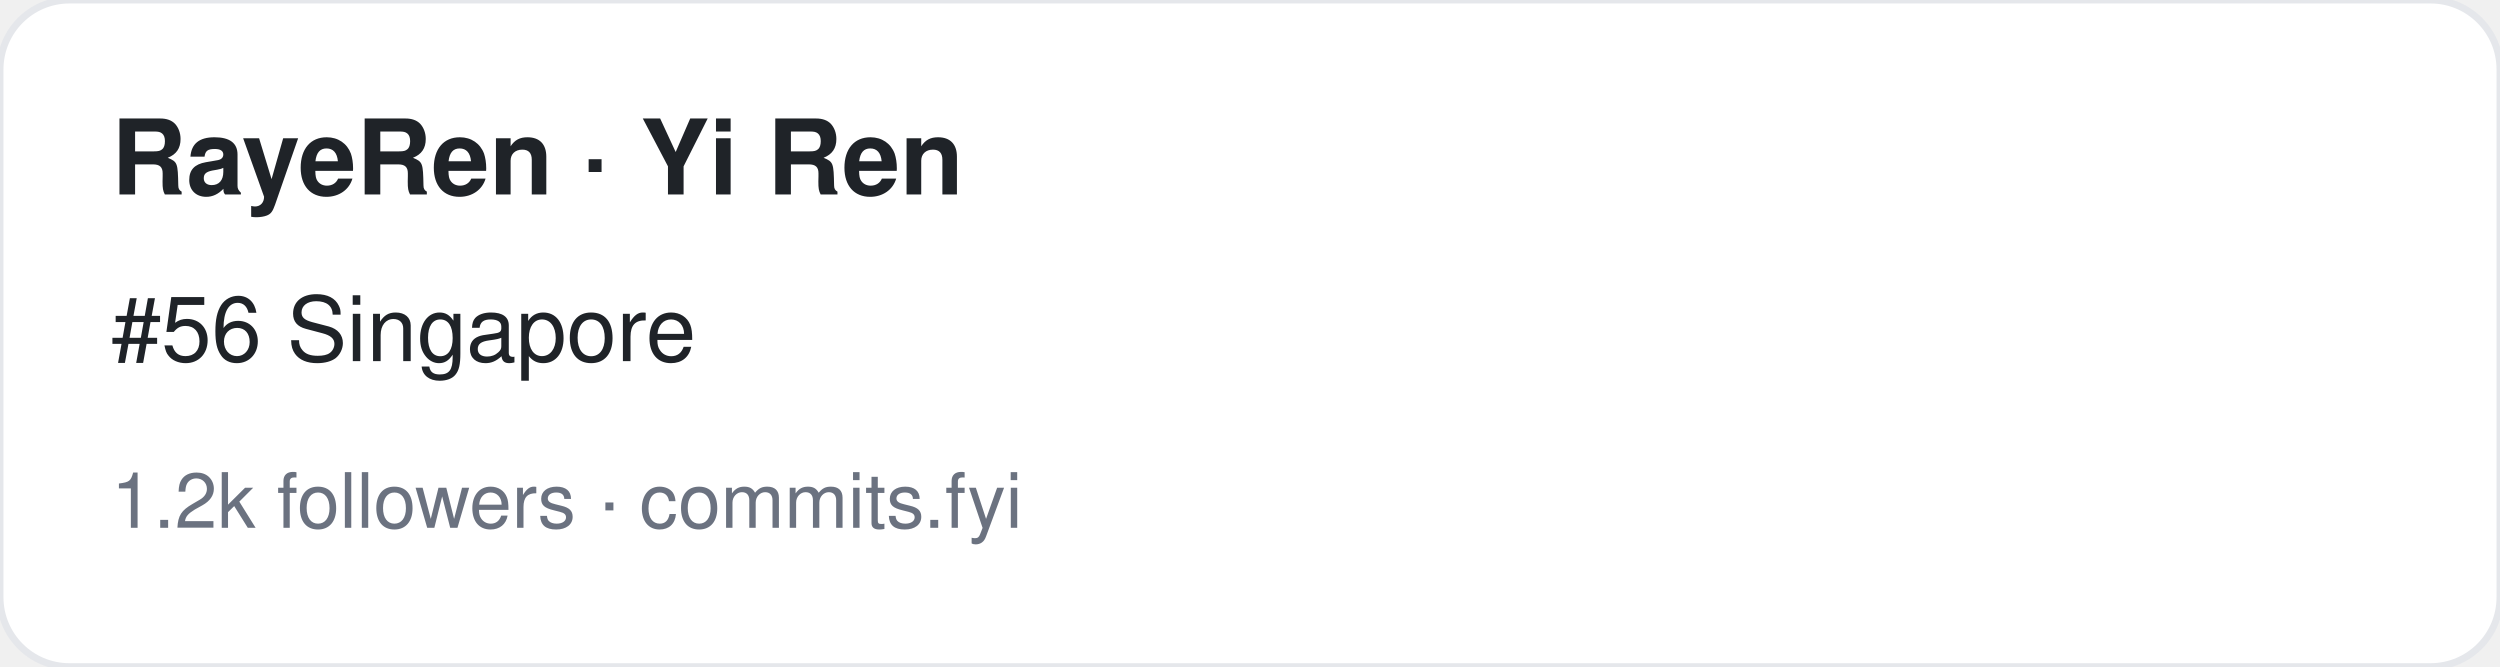
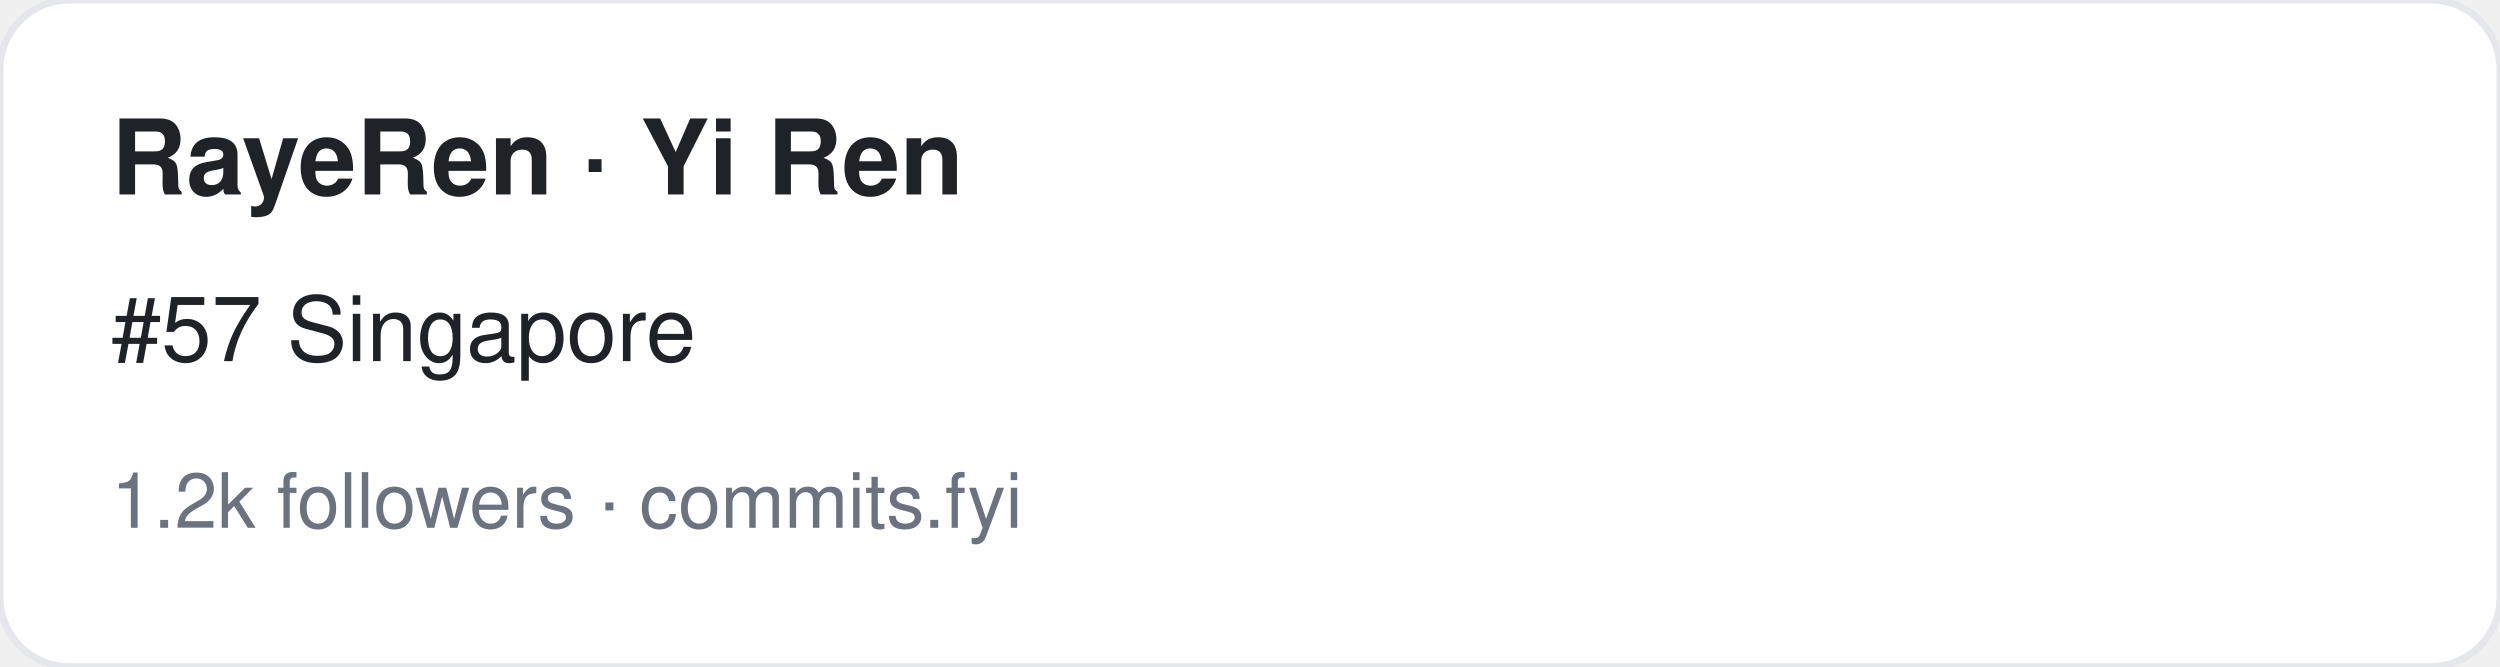
<svg xmlns="http://www.w3.org/2000/svg" width="360" height="96" viewBox="0 0 360 96" font-family="-apple-system,BlinkMacSystemFont,Segoe UI,Helvetica,Arial,sans-serif">
  <rect width="360" height="96" rx="10" fill="#ffffff" stroke="#e5e7eb" />
  <text x="16" y="28" font-size="15" font-weight="700" fill="#1f2328">RayeRen · Yi Ren</text>
-   <text x="16" y="52" font-size="13" fill="#1f2328">#56 Singapore</text>
+   <text x="16" y="52" font-size="13" fill="#1f2328">#57 Singapore</text>
  <text x="16" y="76" font-size="11" fill="#6b7280">1.2k followers · commits.fyi</text>
</svg>
